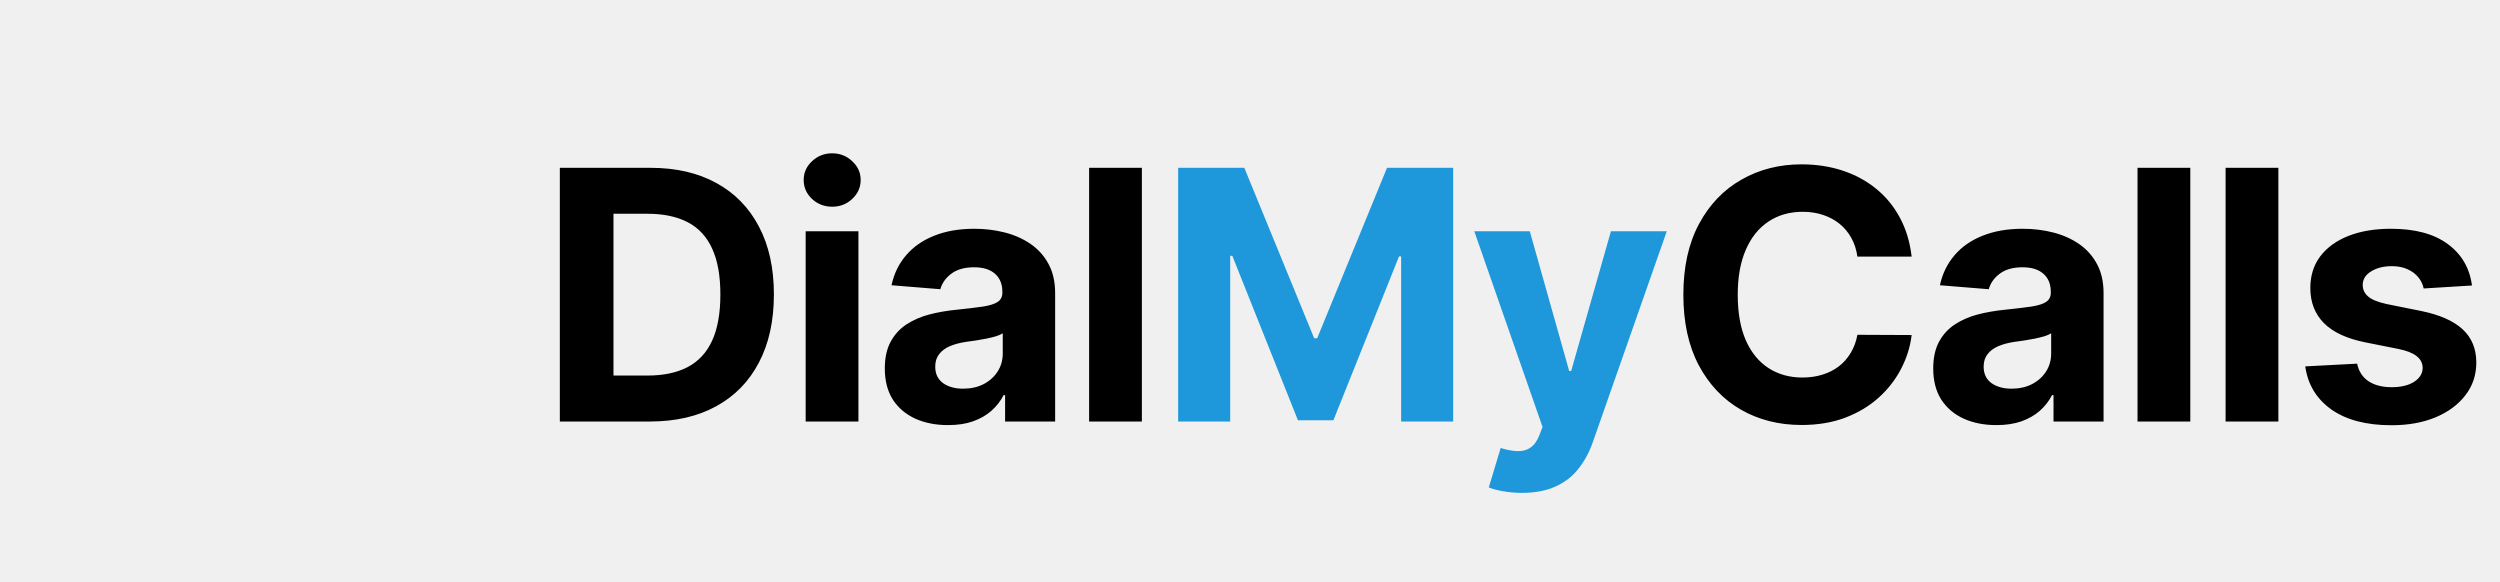
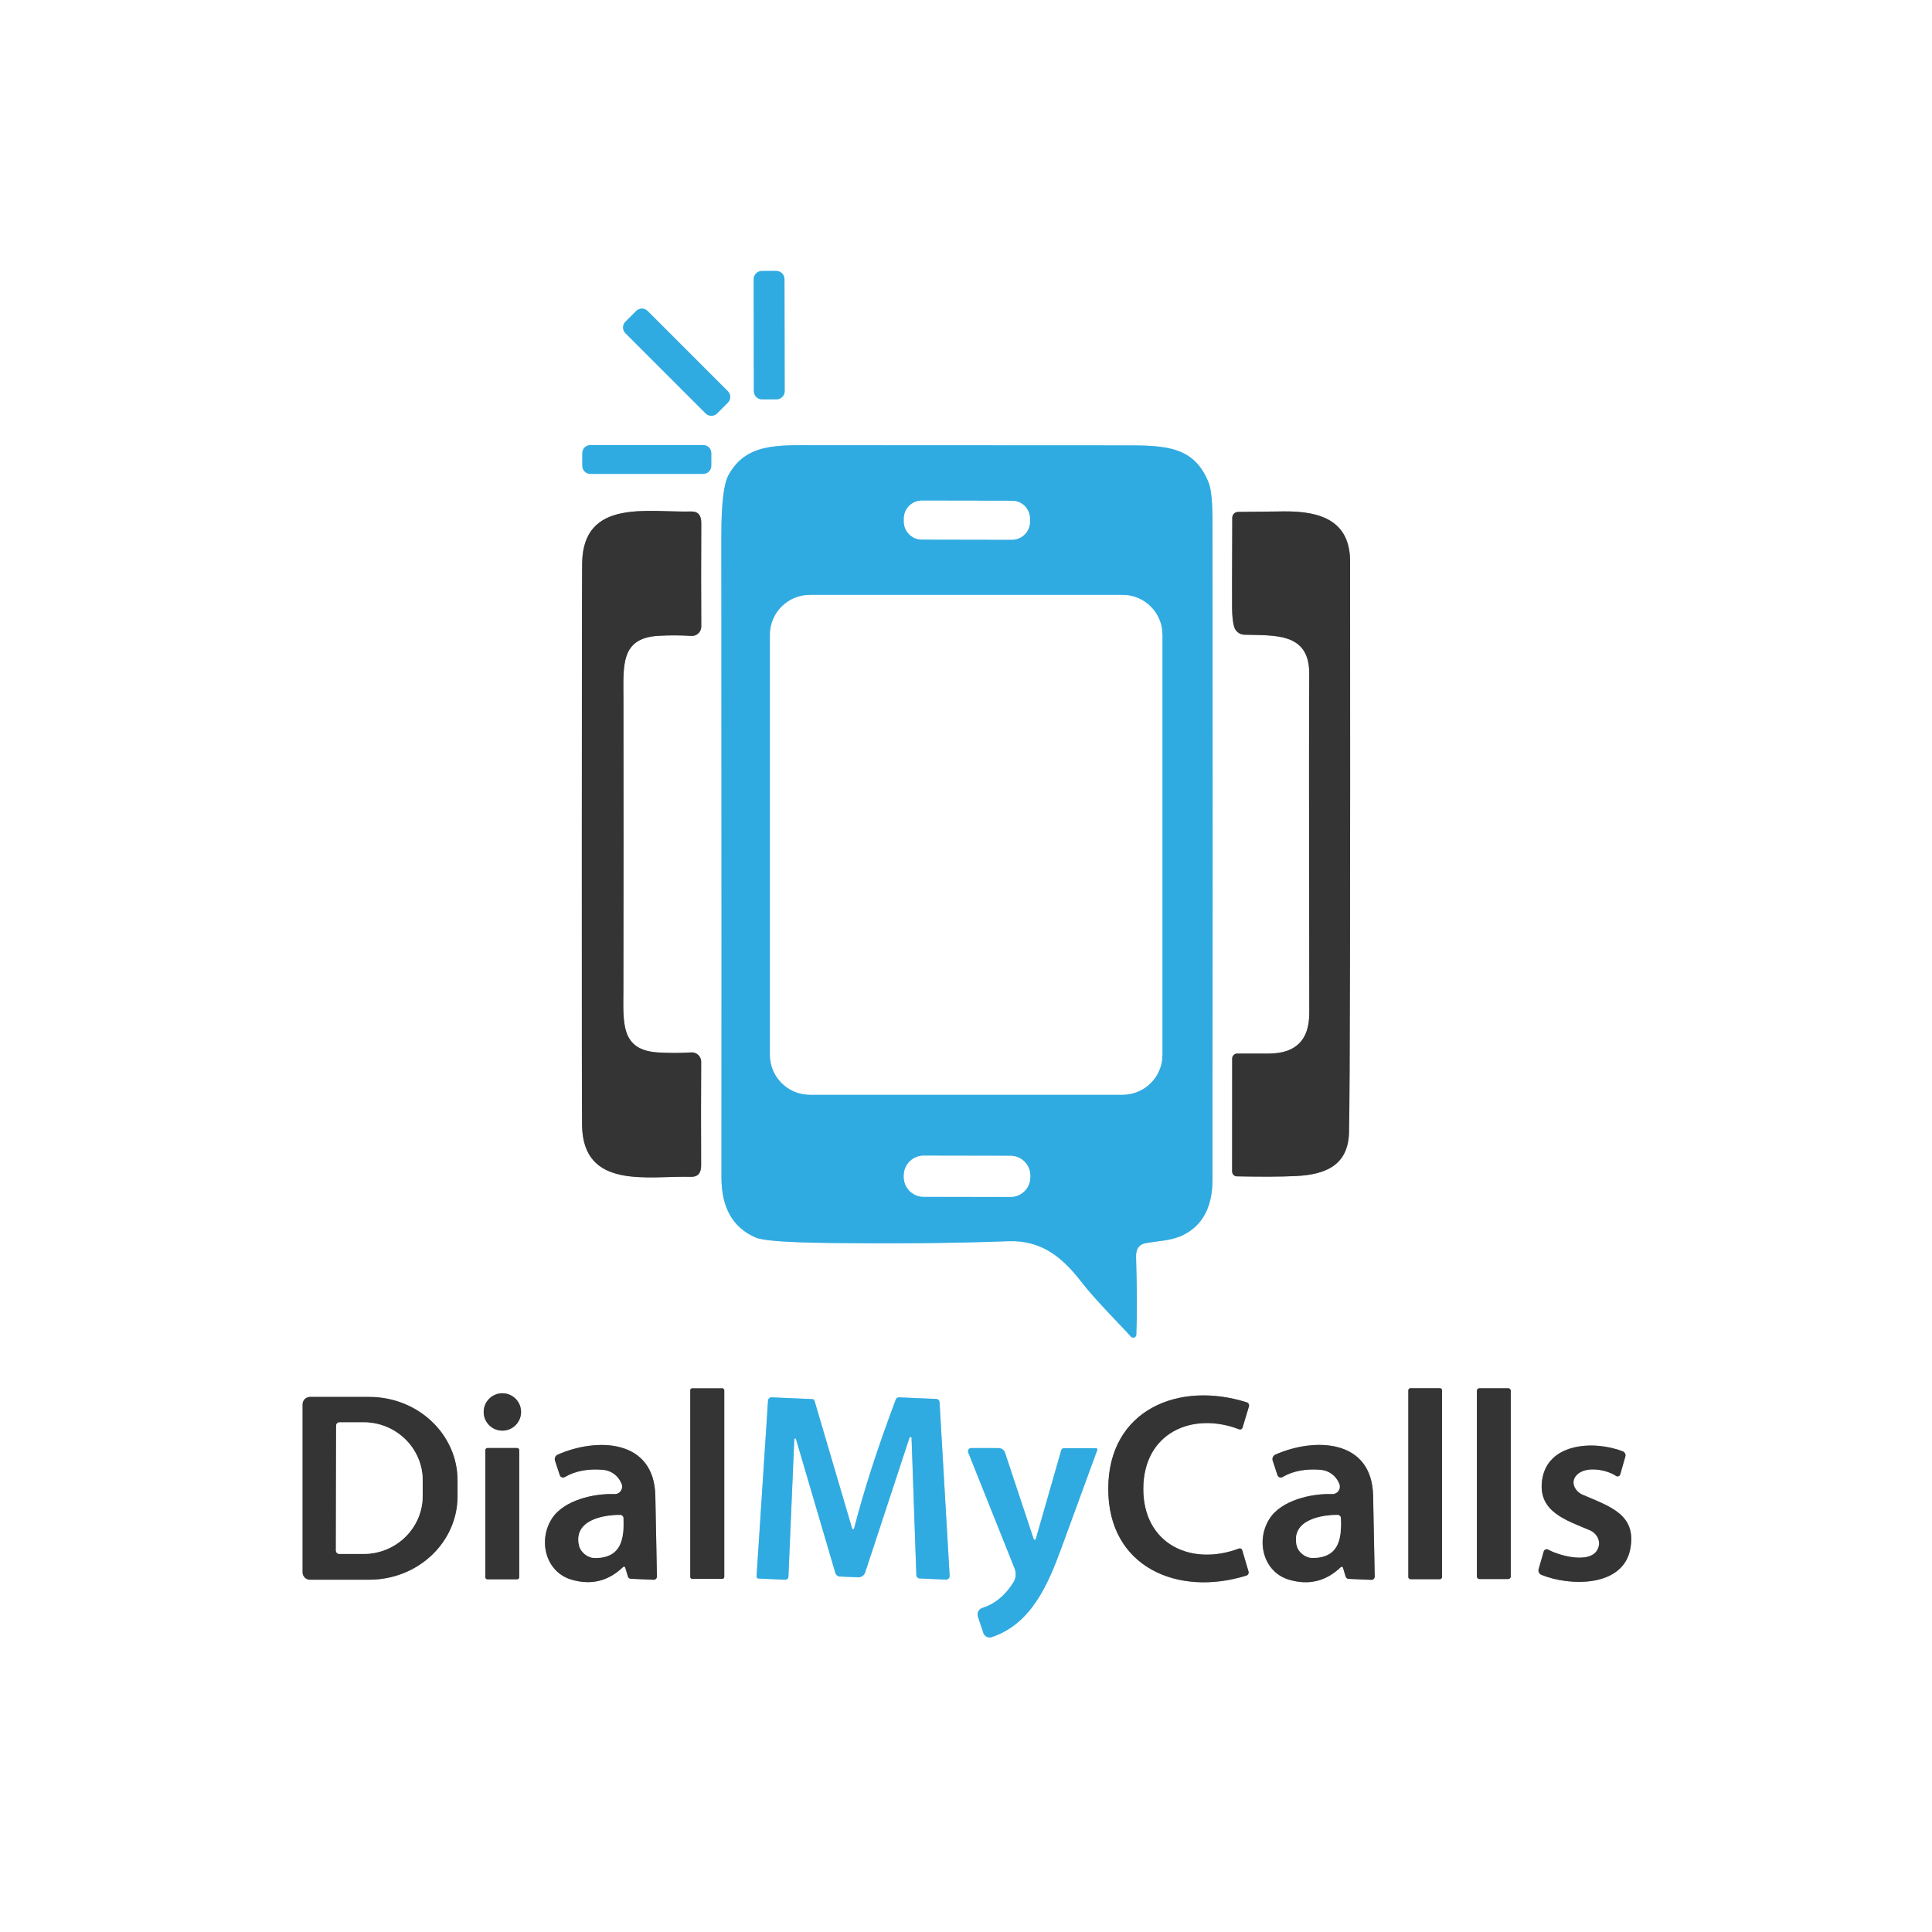
- <svg xmlns="http://www.w3.org/2000/svg" width="172" height="40" viewBox="0 0 172 40" fill="none">
-   <mask id="mask0_352_15" style="mask-type:luminance" maskUnits="userSpaceOnUse" x="0" y="0" width="29" height="40">
-     <path d="M28.78 0H0V40H28.78V0Z" fill="#000000" />
-   </mask>
-   <g mask="url(#mask0_352_15)">
-     <path d="M4.634 8.78V8.537H4.39H1.951H1.85L1.779 8.608L0.803 9.584L0.732 9.655V9.756V32.195V32.296L0.803 32.368L1.779 33.343L1.85 33.415H1.951H4.39H4.634V33.171V29.268V29.024H4.39H3.028L1.707 27.704V14.247L3.028 12.927H4.39H4.634V12.683V8.78Z" fill="black" stroke="black" />
-     <path d="M24.634 33.171V33.415H24.878H27.317H27.418L27.49 33.343L28.465 32.368L28.537 32.296V32.195V9.756V9.655L28.465 9.584L27.49 8.608L27.418 8.537H27.317H24.878H24.634V8.78V12.683V12.927H24.878H26.24L27.561 14.247V27.704L26.24 29.024H24.878H24.634V29.268V33.171Z" fill="black" stroke="black" />
-     <path fill-rule="evenodd" clip-rule="evenodd" d="M5.854 7.317L6.829 6.341H22.195H22.439L23.415 7.317V34.588L22.927 35.122L22.439 35.61H20.488V39.024L17.561 35.61H6.829L5.854 34.634V7.317ZM11.707 33.658V33.171V32.683H17.561V34.588H14.634H11.707V33.658ZM6.829 12.195V12.439V29.756L7.805 30.732H8.293H21.463L22.439 29.756V29.21V12.683L20.976 11.22H7.805L6.829 12.195ZM11.707 8.78V7.805H17.561V9.756H11.707V8.78Z" fill="#1E97DB" />
-     <path d="M6.829 6.341V6.098H6.728L6.657 6.169L6.829 6.341ZM5.854 7.317L5.681 7.145L5.61 7.216V7.317H5.854ZM22.439 6.341L22.611 6.169L22.54 6.098H22.439V6.341ZM23.415 7.317H23.659V7.216L23.587 7.145L23.415 7.317ZM23.415 34.588L23.595 34.752L23.659 34.683V34.588H23.415ZM22.927 35.122L23.099 35.294L23.103 35.291L23.107 35.286L22.927 35.122ZM22.439 35.61V35.854H22.54L22.611 35.782L22.439 35.61ZM20.488 35.61V35.366H20.244V35.61H20.488ZM20.488 39.024L20.303 39.183L20.732 39.684V39.024H20.488ZM17.561 35.61L17.746 35.451L17.673 35.366H17.561V35.61ZM6.829 35.61L6.657 35.782L6.728 35.854H6.829V35.61ZM5.854 34.634H5.61V34.735L5.681 34.807L5.854 34.634ZM11.707 32.683V32.439H11.463V32.683H11.707ZM17.561 32.683H17.805V32.439H17.561V32.683ZM17.561 34.588V34.832H17.805V34.588H17.561ZM11.707 34.588H11.463V34.832H11.707V34.588ZM6.829 12.195L6.657 12.023L6.585 12.094V12.195H6.829ZM6.829 29.756H6.585V29.857L6.657 29.929L6.829 29.756ZM7.805 30.732L7.632 30.904L7.704 30.976H7.805V30.732ZM21.463 30.732V30.976H21.564L21.636 30.904L21.463 30.732ZM22.439 29.756L22.611 29.929L22.683 29.857V29.756H22.439ZM22.439 12.683H22.683V12.582L22.611 12.51L22.439 12.683ZM20.976 11.22L21.148 11.047L21.077 10.976H20.976V11.22ZM7.805 11.22V10.976H7.704L7.632 11.047L7.805 11.22ZM11.707 7.805V7.561H11.463V7.805H11.707ZM17.561 7.805H17.805V7.561H17.561V7.805ZM17.561 9.756V10H17.805V9.756H17.561ZM11.707 9.756H11.463V10H11.707V9.756ZM11.707 7.805V7.561H11.463V7.805H11.707ZM6.829 12.195L6.657 12.023L6.585 12.094V12.195H6.829ZM7.805 11.22V10.976H7.704L7.632 11.047L7.805 11.22ZM6.829 29.756H6.585V29.857L6.657 29.929L6.829 29.756ZM11.707 32.683V32.439H11.463V32.683H11.707ZM6.657 6.169L5.681 7.145L6.026 7.49L7.002 6.514L6.657 6.169ZM22.195 6.098H6.829V6.585H22.195V6.098ZM22.439 6.098H22.195V6.585H22.439V6.098ZM23.587 7.145L22.611 6.169L22.267 6.514L23.242 7.49L23.587 7.145ZM23.659 34.588V7.317H23.171V34.588H23.659ZM23.107 35.286L23.595 34.752L23.235 34.423L22.747 34.958L23.107 35.286ZM22.611 35.782L23.099 35.294L22.754 34.95L22.267 35.437L22.611 35.782ZM20.488 35.854H22.439V35.366H20.488V35.854ZM20.732 39.024V35.61H20.244V39.024H20.732ZM17.376 35.769L20.303 39.183L20.673 38.866L17.746 35.451L17.376 35.769ZM6.829 35.854H17.561V35.366H6.829V35.854ZM5.681 34.807L6.657 35.782L7.002 35.437L6.026 34.462L5.681 34.807ZM5.61 7.317V34.634H6.098V7.317H5.61ZM11.463 33.171V33.658H11.951V33.171H11.463ZM11.463 32.683V33.171H11.951V32.683H11.463ZM17.561 32.439H11.707V32.927H17.561V32.439ZM17.805 34.588V32.683H17.317V34.588H17.805ZM14.634 34.832H17.561V34.344H14.634V34.832ZM11.707 34.832H14.634V34.344H11.707V34.832ZM11.463 33.658V34.588H11.951V33.658H11.463ZM7.073 12.439V12.195H6.585V12.439H7.073ZM7.073 29.756V12.439H6.585V29.756H7.073ZM7.977 30.559L7.002 29.584L6.657 29.929L7.632 30.904L7.977 30.559ZM8.293 30.488H7.805V30.976H8.293V30.488ZM21.463 30.488H8.293V30.976H21.463V30.488ZM22.267 29.584L21.291 30.559L21.636 30.904L22.611 29.929L22.267 29.584ZM22.195 29.21V29.756H22.683V29.21H22.195ZM22.195 12.683V29.21H22.683V12.683H22.195ZM20.803 11.392L22.267 12.855L22.611 12.51L21.148 11.047L20.803 11.392ZM7.805 11.463H20.976V10.976H7.805V11.463ZM7.002 12.368L7.977 11.392L7.632 11.047L6.657 12.023L7.002 12.368ZM11.463 7.805V8.78H11.951V7.805H11.463ZM17.561 7.561H11.707V8.049H17.561V7.561ZM17.805 9.756V7.805H17.317V9.756H17.805ZM11.707 10H17.561V9.512H11.707V10ZM11.463 8.78V9.756H11.951V8.78H11.463ZM11.951 8.78V7.805H11.463V8.78H11.951ZM11.707 8.049H17.561V7.561H11.707V8.049ZM11.951 9.756V8.78H11.463V9.756H11.951ZM7.073 12.439V12.195H6.585V12.439H7.073ZM7.002 12.368L7.977 11.392L7.632 11.047L6.657 12.023L7.002 12.368ZM7.805 11.463H20.976V10.976H7.805V11.463ZM7.977 30.559L7.002 29.584L6.657 29.929L7.632 30.904L7.977 30.559ZM7.073 29.756V12.439H6.585V29.756H7.073ZM11.951 33.658V33.171H11.463V33.658H11.951ZM11.951 33.171V32.683H11.463V33.171H11.951ZM11.707 32.927H17.561V32.439H11.707V32.927ZM11.951 34.588V33.658H11.463V34.588H11.951Z" fill="#1E97DB" />
-     <path d="M4.39 6.341H0.488V6.585V6.829H4.39V6.341Z" stroke="#1E97DB" />
-     <path d="M1.951 2.296L4.711 5.056L4.883 4.883L5.056 4.711L2.296 1.951L1.951 2.296Z" stroke="#1E97DB" />
-     <path d="M6.341 0.488V4.39H6.585H6.829V0.488H6.341Z" stroke="#1E97DB" />
+ <svg xmlns="http://www.w3.org/2000/svg" version="1.1" viewBox="0.00 0.00 400.00 400.00" width="128" height="128">
+   <g stroke-width="2.00" fill="none" stroke-linecap="butt">
+     <path stroke="#98d5f0" vector-effect="non-scaling-stroke" d="   M 162.42 57.794   A 1.70 1.70 0.0 0 0 160.717 56.097   L 157.737 56.103   A 1.70 1.70 0.0 0 0 156.04 57.806   L 156.08 80.986   A 1.70 1.70 0.0 0 0 157.783 82.683   L 160.763 82.677   A 1.70 1.70 0.0 0 0 162.46 80.974   L 162.42 57.794" />
+     <path stroke="#98d5f0" vector-effect="non-scaling-stroke" d="   M 150.697 83.362   A 1.67 1.67 0.0 0 0 150.697 81   L 134.08 64.383   A 1.67 1.67 0.0 0 0 131.718 64.383   L 129.483 66.618   A 1.67 1.67 0.0 0 0 129.483 68.98   L 146.1 85.597   A 1.67 1.67 0.0 0 0 148.462 85.597   L 150.697 83.362" />
+     <path stroke="#98d5f0" vector-effect="non-scaling-stroke" d="   M 147.26 93.82   A 1.67 1.67 0.0 0 0 145.59 92.15   L 122.23 92.15   A 1.67 1.67 0.0 0 0 120.56 93.82   L 120.56 96.44   A 1.67 1.67 0.0 0 0 122.23 98.11   L 145.59 98.11   A 1.67 1.67 0.0 0 0 147.26 96.44   L 147.26 93.82" />
+     <path stroke="#98d5f0" vector-effect="non-scaling-stroke" d="   M 235.26 276.33   Q 235.52 270.32 235.21 260.27   Q 235.14 257.78 237.13 257.40   C 239.58 256.93 242.47 256.90 244.86 255.75   Q 251.02 252.76 251.03 244.25   Q 251.09 178.00 251.04 108.14   Q 251.03 101.92 250.25 99.96   C 247.23 92.41 241.47 92.21 232.79 92.21   Q 210.92 92.21 168.79 92.18   C 160.88 92.17 154.45 91.78 150.83 98.36   Q 149.35 101.05 149.35 110.85   Q 149.41 213.08 149.37 243.76   Q 149.36 253.21 156.53 256.25   Q 158.76 257.19 171.79 257.34   Q 192.79 257.58 208.74 256.98   C 215.54 256.73 219.88 260.21 223.83 265.33   C 226.84 269.24 232.31 274.65 234.14 276.73   A 0.64 0.64 0.0 0 0 235.26 276.33" />
+     <path stroke="#9a9a9a" vector-effect="non-scaling-stroke" d="   M 120.46 174.77   Q 120.45 229.71 120.51 233.00   C 120.73 246.39 134.22 243.40 143.03 243.65   Q 145.17 243.72 145.16 241.27   Q 145.11 229.60 145.17 219.84   A 1.94 1.94 0.0 0 0 143.10 217.89   Q 139.79 218.11 136.26 217.90   C 128.35 217.42 129.06 211.66 129.07 204.67   Q 129.10 185.95 129.10 174.77   Q 129.11 163.60 129.08 144.87   C 129.08 137.88 128.37 132.12 136.28 131.64   Q 139.81 131.44 143.12 131.66   A 1.94 1.94 0.0 0 0 145.19 129.71   Q 145.13 119.95 145.19 108.28   Q 145.20 105.83 143.06 105.90   C 134.25 106.14 120.76 103.15 120.53 116.54   Q 120.47 119.82 120.46 174.77" />
+     <path stroke="#9a9a9a" vector-effect="non-scaling-stroke" d="   M 256.04 218.13   A 1.04 1.04 0.0 0 0 255.11 219.16   L 255.10 242.55   A 1.00 0.99 -89.4 0 0 256.07 243.55   Q 263.61 243.71 268.24 243.49   C 274.53 243.20 279.15 241.22 279.30 234.39   Q 279.59 221.40 279.52 116.26   C 279.51 107.93 273.61 105.82 265.89 105.88   Q 259.65 105.94 256.31 105.99   A 1.20 1.19 -90.0 0 0 255.13 107.18   Q 255.06 124.71 255.09 126.00   Q 255.13 128.56 255.54 129.84   A 2.27 2.27 0.0 0 0 257.63 131.41   C 263.87 131.61 271.13 130.88 271.06 139.51   Q 270.98 148.49 271.07 209.75   Q 271.08 218.13 262.64 218.13   Q 256.12 218.13 256.04 218.13" />
+     <path stroke="#9a9a9a" vector-effect="non-scaling-stroke" d="   M 149.95 287.85   A 0.42 0.42 0.0 0 0 149.53 287.43   L 143.33 287.43   A 0.42 0.42 0.0 0 0 142.91 287.85   L 142.91 326.47   A 0.42 0.42 0.0 0 0 143.33 326.89   L 149.53 326.89   A 0.42 0.42 0.0 0 0 149.95 326.47   L 149.95 287.85" />
+     <path stroke="#9a9a9a" vector-effect="non-scaling-stroke" d="   M 298.56 287.86   A 0.45 0.45 0.0 0 0 298.11 287.41   L 292.03 287.41   A 0.45 0.45 0.0 0 0 291.58 287.86   L 291.58 326.50   A 0.45 0.45 0.0 0 0 292.03 326.95   L 298.11 326.95   A 0.45 0.45 0.0 0 0 298.56 326.50   L 298.56 287.86" />
+     <path stroke="#9a9a9a" vector-effect="non-scaling-stroke" d="   M 312.79 287.95   A 0.53 0.53 0.0 0 0 312.26 287.42   L 306.30 287.42   A 0.53 0.53 0.0 0 0 305.77 287.95   L 305.77 326.39   A 0.53 0.53 0.0 0 0 306.30 326.92   L 312.26 326.92   A 0.53 0.53 0.0 0 0 312.79 326.39   L 312.79 287.95" />
+     <path stroke="#9a9a9a" vector-effect="non-scaling-stroke" d="   M 107.88 292.33   A 3.87 3.87 0.0 0 0 104.01 288.46   A 3.87 3.87 0.0 0 0 100.14 292.33   A 3.87 3.87 0.0 0 0 104.01 296.20   A 3.87 3.87 0.0 0 0 107.88 292.33" />
+     <path stroke="#9a9a9a" vector-effect="non-scaling-stroke" d="   M 229.45 308.20   C 229.41 324.57 243.98 330.60 258.04 326.21   A 0.69 0.68 73.1 0 0 258.49 325.36   L 257.19 320.95   A 0.52 0.52 0.0 0 0 256.50 320.61   C 246.73 324.31 236.68 319.78 236.71 308.22   C 236.74 296.66 246.81 292.18 256.57 295.93   A 0.52 0.52 0.0 0 0 257.25 295.59   L 258.58 291.19   A 0.69 0.68 -72.8 0 0 258.13 290.34   C 244.09 285.87 229.49 291.83 229.45 308.20" />
+     <path stroke="#9a9a9a" vector-effect="non-scaling-stroke" d="   M 62.65 290.75   L 62.65 325.53   A 1.53 1.53 0.0 0 0 64.18 327.06   L 76.45 327.06   A 18.28 17.29 0.0 0 0 94.73 309.77   L 94.73 306.51   A 18.28 17.29 -0.0 0 0 76.45 289.22   L 64.18 289.22   A 1.53 1.53 0.0 0 0 62.65 290.75" />
+     <path stroke="#98d5f0" vector-effect="non-scaling-stroke" d="   M 164.45 297.97   A 0.18 0.17 -52.6 0 1 164.79 297.92   L 172.96 325.69   A 0.99 0.99 0.0 0 0 173.87 326.40   L 177.65 326.56   A 1.49 1.48 10.3 0 0 179.13 325.54   L 188.30 297.66   A 0.22 0.22 0.0 0 1 188.73 297.72   L 189.72 326.12   A 0.71 0.71 0.0 0 0 190.40 326.80   L 195.84 327.04   A 0.75 0.74 89.3 0 0 196.61 326.25   L 194.52 290.28   A 0.69 0.69 0.0 0 0 193.87 289.64   L 186.13 289.31   A 0.68 0.67 11.3 0 0 185.47 289.74   Q 179.86 304.62 176.83 316.47   A 0.21 0.21 0.0 0 1 176.43 316.48   L 168.64 290.03   A 0.50 0.49 82.7 0 0 168.18 289.67   L 159.76 289.31   A 0.72 0.71 2.8 0 0 159.01 289.98   L 156.64 326.38   A 0.41 0.41 0.0 0 0 157.03 326.82   L 162.58 327.06   A 0.63 0.62 1.8 0 0 163.23 326.46   L 164.45 297.97" />
+     <path stroke="#9a9a9a" vector-effect="non-scaling-stroke" d="   M 129.45 324.55   L 130.00 326.39   A 0.66 0.66 0.0 0 0 130.61 326.87   L 135.30 327.07   A 0.68 0.67 -88.8 0 0 136.01 326.38   Q 135.92 322.13 135.68 309.70   C 135.45 297.88 123.52 297.61 115.48 301.16   A 1.04 1.02 -21.1 0 0 114.91 302.43   L 115.90 305.42   A 0.71 0.71 0.0 0 0 116.93 305.81   Q 120.18 303.91 124.87 304.31   A 4.52 4.52 0.0 0 1 128.61 307.01   L 128.68 307.17   A 1.55 1.55 0.0 0 1 127.19 309.34   C 122.98 309.17 116.68 310.59 114.24 314.45   C 111.34 319.03 113.01 325.48 118.29 327.04   Q 124.40 328.85 129.01 324.43   A 0.27 0.27 0.0 0 1 129.45 324.55" />
+     <path stroke="#9a9a9a" vector-effect="non-scaling-stroke" d="   M 278.05 324.57   L 278.60 326.41   A 0.66 0.66 0.0 0 0 279.21 326.89   L 283.91 327.09   A 0.68 0.67 -88.8 0 0 284.62 326.40   Q 284.53 322.15 284.29 309.70   C 284.06 297.87 272.12 297.60 264.07 301.15   A 1.04 1.03 -21.1 0 0 263.50 302.42   L 264.49 305.42   A 0.71 0.71 0.0 0 0 265.52 305.81   Q 268.78 303.91 273.47 304.31   A 4.53 4.52 80.8 0 1 277.21 307.01   L 277.28 307.17   A 1.55 1.55 0.0 0 1 275.79 309.34   C 271.58 309.17 265.27 310.59 262.83 314.46   C 259.92 319.04 261.59 325.50 266.88 327.06   Q 273.00 328.87 277.61 324.45   A 0.27 0.27 0.0 0 1 278.05 324.57" />
+     <path stroke="#9a9a9a" vector-effect="non-scaling-stroke" d="   M 318.56 324.87   A 0.99 0.98 19.4 0 0 319.13 326.05   C 324.96 328.44 336.09 328.69 337.55 320.61   C 338.83 313.55 333.36 311.92 327.62 309.45   C 326.21 308.84 325.02 306.98 326.37 305.46   C 328.24 303.36 332.78 304.32 334.57 305.57   A 0.58 0.57 25.3 0 0 335.45 305.26   L 336.51 301.56   A 0.90 0.89 -71.8 0 0 335.97 300.48   C 329.87 298.13 320.11 298.77 319.24 306.74   C 318.56 312.94 324.10 314.70 329.12 316.80   A 3.12 2.77 19.0 0 1 331.00 320.15   C 330.02 324.11 322.88 322.15 320.55 320.84   A 0.65 0.64 -66.9 0 0 319.61 321.22   L 318.56 324.87" />
+     <path stroke="#9a9a9a" vector-effect="non-scaling-stroke" d="   M 107.50 300.24   A 0.44 0.44 0.0 0 0 107.06 299.80   L 100.92 299.80   A 0.44 0.44 0.0 0 0 100.48 300.24   L 100.48 326.54   A 0.44 0.44 0.0 0 0 100.92 326.98   L 107.06 326.98   A 0.44 0.44 0.0 0 0 107.50 326.54   L 107.50 300.24" />
+     <path stroke="#98d5f0" vector-effect="non-scaling-stroke" d="   M 214.01 318.64   L 208.08 300.77   A 1.42 1.40 -9.1 0 0 206.74 299.81   L 201.07 299.81   A 0.66 0.66 0.0 0 0 200.46 300.71   L 210.07 324.76   A 3.18 3.15 50.3 0 1 209.82 327.60   Q 207.30 331.66 203.38 332.91   A 1.42 1.41 -18.2 0 0 202.47 334.70   L 203.59 338.08   A 1.38 1.37 -18.2 0 0 205.33 338.95   C 213.47 336.22 216.93 328.20 219.75 320.50   Q 224.21 308.36 227.19 300.18   A 0.26 0.25 9.5 0 0 226.94 299.84   L 220.26 299.84   A 0.57 0.56 -81.7 0 0 219.72 300.25   L 214.45 318.63   A 0.23 0.23 0.0 0 1 214.01 318.64" />
+     <path stroke="#98d5f0" vector-effect="non-scaling-stroke" d="   M 213.24 107.403   A 3.72 3.72 0.0 0 0 209.527 103.676   L 190.867 103.644   A 3.72 3.72 0.0 0 0 187.141 107.357   L 187.139 107.977   A 3.72 3.72 0.0 0 0 190.853 111.704   L 209.513 111.736   A 3.72 3.72 0.0 0 0 213.239 108.023   L 213.24 107.403" />
+     <path stroke="#98d5f0" vector-effect="non-scaling-stroke" d="   M 240.66 131.42   A 8.24 8.24 0.0 0 0 232.42 123.18   L 167.66 123.18   A 8.24 8.24 0.0 0 0 159.42 131.42   L 159.42 218.40   A 8.24 8.24 0.0 0 0 167.66 226.64   L 232.42 226.64   A 8.24 8.24 0.0 0 0 240.66 218.40   L 240.66 131.42" />
+     <path stroke="#98d5f0" vector-effect="non-scaling-stroke" d="   M 213.31 243.403   A 4.09 4.09 0.0 0 0 209.227 239.306   L 191.227 239.274   A 4.09 4.09 0.0 0 0 187.13 243.357   L 187.13 243.677   A 4.09 4.09 0.0 0 0 191.213 247.774   L 209.213 247.806   A 4.09 4.09 0.0 0 0 213.31 243.723   L 213.31 243.403" />
+     <path stroke="#9a9a9a" vector-effect="non-scaling-stroke" d="   M 69.59 295.16   L 69.55 321.02   A 0.69 0.69 0.0 0 0 70.24 321.72   L 75.26 321.72   A 12.23 12.02 0.1 0 0 87.51 309.73   L 87.51 306.53   A 12.23 12.02 0.1 0 0 75.30 294.48   L 70.28 294.48   A 0.69 0.69 0.0 0 0 69.59 295.16" />
+     <path stroke="#9a9a9a" vector-effect="non-scaling-stroke" d="   M 128.42 313.67   C 124.59 313.65 118.84 314.84 119.86 319.86   C 120.18 321.42 121.73 322.58 123.23 322.57   C 128.67 322.52 129.23 318.58 129.07 314.31   A 0.66 0.66 0.0 0 0 128.42 313.67" />
+     <path stroke="#9a9a9a" vector-effect="non-scaling-stroke" d="   M 276.96 313.66   C 273.14 313.65 267.41 314.86 268.44 319.86   C 268.77 321.42 270.32 322.57 271.81 322.55   C 277.24 322.49 277.78 318.55 277.61 314.30   A 0.66 0.66 0.0 0 0 276.96 313.66" />
  </g>
-   <path d="M44.705 29H38.517V11.546H44.756C46.511 11.546 48.023 11.895 49.29 12.594C50.557 13.287 51.531 14.284 52.213 15.585C52.901 16.886 53.244 18.443 53.244 20.256C53.244 22.074 52.901 23.636 52.213 24.943C51.531 26.25 50.551 27.253 49.273 27.952C48 28.651 46.477 29 44.705 29ZM42.207 25.838H44.551C45.642 25.838 46.56 25.645 47.304 25.259C48.054 24.866 48.617 24.261 48.992 23.443C49.372 22.619 49.562 21.557 49.562 20.256C49.562 18.966 49.372 17.912 48.992 17.094C48.617 16.276 48.057 15.673 47.312 15.287C46.568 14.901 45.651 14.707 44.56 14.707H42.207V25.838ZM55.43 29V15.909H59.06V29H55.43ZM57.254 14.222C56.714 14.222 56.251 14.043 55.864 13.685C55.484 13.321 55.293 12.886 55.293 12.381C55.293 11.881 55.484 11.452 55.864 11.094C56.251 10.73 56.714 10.548 57.254 10.548C57.793 10.548 58.254 10.73 58.634 11.094C59.021 11.452 59.214 11.881 59.214 12.381C59.214 12.886 59.021 13.321 58.634 13.685C58.254 14.043 57.793 14.222 57.254 14.222ZM65.222 29.247C64.387 29.247 63.642 29.102 62.989 28.812C62.336 28.517 61.818 28.082 61.438 27.509C61.063 26.929 60.875 26.207 60.875 25.344C60.875 24.616 61.009 24.006 61.276 23.511C61.543 23.017 61.907 22.619 62.367 22.318C62.827 22.017 63.35 21.79 63.935 21.636C64.526 21.483 65.145 21.375 65.793 21.312C66.554 21.233 67.168 21.159 67.634 21.091C68.1 21.017 68.438 20.909 68.648 20.767C68.858 20.625 68.963 20.415 68.963 20.136V20.085C68.963 19.546 68.793 19.128 68.452 18.832C68.117 18.537 67.639 18.389 67.02 18.389C66.367 18.389 65.847 18.534 65.46 18.824C65.074 19.108 64.818 19.466 64.693 19.898L61.336 19.625C61.506 18.829 61.841 18.142 62.341 17.562C62.841 16.977 63.486 16.528 64.276 16.216C65.071 15.898 65.992 15.739 67.037 15.739C67.764 15.739 68.46 15.824 69.125 15.994C69.796 16.165 70.389 16.429 70.906 16.787C71.429 17.145 71.841 17.605 72.142 18.168C72.443 18.724 72.594 19.392 72.594 20.171V29H69.151V27.185H69.049C68.838 27.594 68.557 27.954 68.205 28.267C67.853 28.574 67.429 28.815 66.935 28.991C66.441 29.162 65.87 29.247 65.222 29.247ZM66.262 26.741C66.796 26.741 67.267 26.636 67.676 26.426C68.085 26.21 68.406 25.921 68.639 25.557C68.872 25.193 68.989 24.781 68.989 24.321V22.932C68.875 23.006 68.719 23.074 68.52 23.136C68.327 23.193 68.108 23.247 67.864 23.298C67.62 23.344 67.375 23.386 67.131 23.426C66.887 23.46 66.665 23.491 66.466 23.52C66.04 23.582 65.668 23.682 65.35 23.818C65.031 23.954 64.784 24.139 64.608 24.372C64.432 24.599 64.344 24.884 64.344 25.224C64.344 25.719 64.523 26.097 64.881 26.358C65.245 26.614 65.705 26.741 66.262 26.741ZM78.561 11.546V29H74.931V11.546H78.561ZM131.522 17.656H127.789C127.721 17.173 127.582 16.744 127.371 16.369C127.161 15.989 126.891 15.665 126.562 15.398C126.232 15.131 125.852 14.926 125.42 14.784C124.994 14.642 124.531 14.571 124.031 14.571C123.127 14.571 122.34 14.796 121.67 15.244C120.999 15.688 120.479 16.335 120.11 17.188C119.741 18.034 119.556 19.062 119.556 20.273C119.556 21.517 119.741 22.562 120.11 23.409C120.485 24.256 121.008 24.895 121.678 25.327C122.349 25.759 123.124 25.974 124.005 25.974C124.499 25.974 124.957 25.909 125.377 25.778C125.803 25.648 126.181 25.457 126.511 25.207C126.84 24.952 127.113 24.642 127.329 24.278C127.55 23.915 127.704 23.5 127.789 23.034L131.522 23.051C131.425 23.852 131.184 24.625 130.798 25.369C130.417 26.108 129.903 26.77 129.255 27.355C128.613 27.935 127.846 28.395 126.954 28.736C126.067 29.071 125.065 29.239 123.945 29.239C122.388 29.239 120.996 28.886 119.769 28.182C118.548 27.477 117.582 26.457 116.871 25.122C116.167 23.787 115.815 22.171 115.815 20.273C115.815 18.369 116.173 16.75 116.888 15.415C117.604 14.079 118.576 13.062 119.803 12.364C121.031 11.659 122.411 11.307 123.945 11.307C124.957 11.307 125.894 11.449 126.758 11.733C127.627 12.017 128.397 12.432 129.067 12.977C129.738 13.517 130.283 14.179 130.704 14.963C131.13 15.747 131.403 16.645 131.522 17.656ZM137.353 29.247C136.518 29.247 135.774 29.102 135.12 28.812C134.467 28.517 133.95 28.082 133.569 27.509C133.194 26.929 133.006 26.207 133.006 25.344C133.006 24.616 133.14 24.006 133.407 23.511C133.674 23.017 134.038 22.619 134.498 22.318C134.958 22.017 135.481 21.79 136.066 21.636C136.657 21.483 137.276 21.375 137.924 21.312C138.685 21.233 139.299 21.159 139.765 21.091C140.231 21.017 140.569 20.909 140.779 20.767C140.989 20.625 141.095 20.415 141.095 20.136V20.085C141.095 19.546 140.924 19.128 140.583 18.832C140.248 18.537 139.771 18.389 139.151 18.389C138.498 18.389 137.978 18.534 137.592 18.824C137.205 19.108 136.95 19.466 136.825 19.898L133.467 19.625C133.637 18.829 133.972 18.142 134.472 17.562C134.972 16.977 135.617 16.528 136.407 16.216C137.202 15.898 138.123 15.739 139.168 15.739C139.896 15.739 140.592 15.824 141.256 15.994C141.927 16.165 142.521 16.429 143.038 16.787C143.56 17.145 143.972 17.605 144.274 18.168C144.575 18.724 144.725 19.392 144.725 20.171V29H141.282V27.185H141.18C140.97 27.594 140.688 27.954 140.336 28.267C139.984 28.574 139.56 28.815 139.066 28.991C138.572 29.162 138.001 29.247 137.353 29.247ZM138.393 26.741C138.927 26.741 139.399 26.636 139.808 26.426C140.217 26.21 140.538 25.921 140.771 25.557C141.004 25.193 141.12 24.781 141.12 24.321V22.932C141.006 23.006 140.85 23.074 140.651 23.136C140.458 23.193 140.239 23.247 139.995 23.298C139.751 23.344 139.506 23.386 139.262 23.426C139.018 23.46 138.796 23.491 138.597 23.52C138.171 23.582 137.799 23.682 137.481 23.818C137.163 23.954 136.916 24.139 136.739 24.372C136.563 24.599 136.475 24.884 136.475 25.224C136.475 25.719 136.654 26.097 137.012 26.358C137.376 26.614 137.836 26.741 138.393 26.741ZM150.693 11.546V29H147.062V11.546H150.693ZM156.752 11.546V29H153.121V11.546H156.752ZM170.072 19.642L166.748 19.847C166.691 19.562 166.569 19.307 166.382 19.079C166.194 18.847 165.947 18.662 165.64 18.526C165.339 18.384 164.978 18.312 164.558 18.312C163.995 18.312 163.521 18.432 163.135 18.671C162.748 18.903 162.555 19.216 162.555 19.608C162.555 19.921 162.68 20.185 162.93 20.401C163.18 20.616 163.609 20.79 164.217 20.921L166.586 21.398C167.859 21.659 168.808 22.079 169.433 22.659C170.058 23.239 170.37 24 170.37 24.943C170.37 25.801 170.118 26.554 169.612 27.202C169.112 27.849 168.424 28.355 167.549 28.719C166.68 29.077 165.677 29.256 164.541 29.256C162.808 29.256 161.427 28.895 160.399 28.173C159.376 27.446 158.777 26.457 158.601 25.207L162.172 25.02C162.28 25.548 162.541 25.952 162.956 26.23C163.37 26.503 163.902 26.639 164.549 26.639C165.186 26.639 165.697 26.517 166.084 26.273C166.476 26.023 166.674 25.702 166.68 25.31C166.674 24.98 166.535 24.71 166.262 24.5C165.99 24.284 165.569 24.119 165.001 24.006L162.734 23.554C161.456 23.298 160.504 22.855 159.879 22.224C159.26 21.594 158.95 20.79 158.95 19.812C158.95 18.972 159.177 18.247 159.632 17.639C160.092 17.031 160.737 16.562 161.566 16.233C162.402 15.903 163.379 15.739 164.498 15.739C166.152 15.739 167.453 16.088 168.402 16.787C169.356 17.486 169.913 18.438 170.072 19.642Z" fill="black" />
-   <path d="M81.058 11.546H85.609L90.416 23.273H90.621L95.427 11.546H99.978V29H96.399V17.639H96.254L91.737 28.915H89.299L84.782 17.597H84.638V29H81.058V11.546ZM104.712 33.909C104.252 33.909 103.82 33.872 103.417 33.798C103.019 33.73 102.689 33.642 102.428 33.534L103.246 30.824C103.672 30.954 104.056 31.026 104.397 31.037C104.743 31.048 105.042 30.969 105.292 30.798C105.547 30.628 105.755 30.338 105.914 29.929L106.127 29.375L101.431 15.909H105.249L107.959 25.523H108.096L110.832 15.909H114.675L109.587 30.415C109.343 31.119 109.011 31.733 108.59 32.256C108.175 32.784 107.65 33.19 107.013 33.474C106.377 33.764 105.61 33.909 104.712 33.909Z" fill="#1E97DB" />
+   <path fill="#ffffff" d="   M 400.00 0.00   L 400.00 400.00   L 0.00 400.00   L 0.00 0.00   L 400.00 0.00   Z   M 162.42 57.794   A 1.70 1.70 0.0 0 0 160.717 56.097   L 157.737 56.103   A 1.70 1.70 0.0 0 0 156.04 57.806   L 156.08 80.986   A 1.70 1.70 0.0 0 0 157.783 82.683   L 160.763 82.677   A 1.70 1.70 0.0 0 0 162.46 80.974   L 162.42 57.794   Z   M 150.697 83.362   A 1.67 1.67 0.0 0 0 150.697 81   L 134.08 64.383   A 1.67 1.67 0.0 0 0 131.718 64.383   L 129.483 66.618   A 1.67 1.67 0.0 0 0 129.483 68.98   L 146.1 85.597   A 1.67 1.67 0.0 0 0 148.462 85.597   L 150.697 83.362   Z   M 147.26 93.82   A 1.67 1.67 0.0 0 0 145.59 92.15   L 122.23 92.15   A 1.67 1.67 0.0 0 0 120.56 93.82   L 120.56 96.44   A 1.67 1.67 0.0 0 0 122.23 98.11   L 145.59 98.11   A 1.67 1.67 0.0 0 0 147.26 96.44   L 147.26 93.82   Z   M 235.26 276.33   Q 235.52 270.32 235.21 260.27   Q 235.14 257.78 237.13 257.40   C 239.58 256.93 242.47 256.90 244.86 255.75   Q 251.02 252.76 251.03 244.25   Q 251.09 178.00 251.04 108.14   Q 251.03 101.92 250.25 99.96   C 247.23 92.41 241.47 92.21 232.79 92.21   Q 210.92 92.21 168.79 92.18   C 160.88 92.17 154.45 91.78 150.83 98.36   Q 149.35 101.05 149.35 110.85   Q 149.41 213.08 149.37 243.76   Q 149.36 253.21 156.53 256.25   Q 158.76 257.19 171.79 257.34   Q 192.79 257.58 208.74 256.98   C 215.54 256.73 219.88 260.21 223.83 265.33   C 226.84 269.24 232.31 274.65 234.14 276.73   A 0.64 0.64 0.0 0 0 235.26 276.33   Z   M 120.46 174.77   Q 120.45 229.71 120.51 233.00   C 120.73 246.39 134.22 243.40 143.03 243.65   Q 145.17 243.72 145.16 241.27   Q 145.11 229.60 145.17 219.84   A 1.94 1.94 0.0 0 0 143.10 217.89   Q 139.79 218.11 136.26 217.90   C 128.35 217.42 129.06 211.66 129.07 204.67   Q 129.10 185.95 129.10 174.77   Q 129.11 163.60 129.08 144.87   C 129.08 137.88 128.37 132.12 136.28 131.64   Q 139.81 131.44 143.12 131.66   A 1.94 1.94 0.0 0 0 145.19 129.71   Q 145.13 119.95 145.19 108.28   Q 145.20 105.83 143.06 105.90   C 134.25 106.14 120.76 103.15 120.53 116.54   Q 120.47 119.82 120.46 174.77   Z   M 256.04 218.13   A 1.04 1.04 0.0 0 0 255.11 219.16   L 255.10 242.55   A 1.00 0.99 -89.4 0 0 256.07 243.55   Q 263.61 243.71 268.24 243.49   C 274.53 243.20 279.15 241.22 279.30 234.39   Q 279.59 221.40 279.52 116.26   C 279.51 107.93 273.61 105.82 265.89 105.88   Q 259.65 105.94 256.31 105.99   A 1.20 1.19 -90.0 0 0 255.13 107.18   Q 255.06 124.71 255.09 126.00   Q 255.13 128.56 255.54 129.84   A 2.27 2.27 0.0 0 0 257.63 131.41   C 263.87 131.61 271.13 130.88 271.06 139.51   Q 270.98 148.49 271.07 209.75   Q 271.08 218.13 262.64 218.13   Q 256.12 218.13 256.04 218.13   Z   M 149.95 287.85   A 0.42 0.42 0.0 0 0 149.53 287.43   L 143.33 287.43   A 0.42 0.42 0.0 0 0 142.91 287.85   L 142.91 326.47   A 0.42 0.42 0.0 0 0 143.33 326.89   L 149.53 326.89   A 0.42 0.42 0.0 0 0 149.95 326.47   L 149.95 287.85   Z   M 298.56 287.86   A 0.45 0.45 0.0 0 0 298.11 287.41   L 292.03 287.41   A 0.45 0.45 0.0 0 0 291.58 287.86   L 291.58 326.50   A 0.45 0.45 0.0 0 0 292.03 326.95   L 298.11 326.95   A 0.45 0.45 0.0 0 0 298.56 326.50   L 298.56 287.86   Z   M 312.79 287.95   A 0.53 0.53 0.0 0 0 312.26 287.42   L 306.30 287.42   A 0.53 0.53 0.0 0 0 305.77 287.95   L 305.77 326.39   A 0.53 0.53 0.0 0 0 306.30 326.92   L 312.26 326.92   A 0.53 0.53 0.0 0 0 312.79 326.39   L 312.79 287.95   Z   M 107.88 292.33   A 3.87 3.87 0.0 0 0 104.01 288.46   A 3.87 3.87 0.0 0 0 100.14 292.33   A 3.87 3.87 0.0 0 0 104.01 296.20   A 3.87 3.87 0.0 0 0 107.88 292.33   Z   M 229.45 308.20   C 229.41 324.57 243.98 330.60 258.04 326.21   A 0.69 0.68 73.1 0 0 258.49 325.36   L 257.19 320.95   A 0.52 0.52 0.0 0 0 256.50 320.61   C 246.73 324.31 236.68 319.78 236.71 308.22   C 236.74 296.66 246.81 292.18 256.57 295.93   A 0.52 0.52 0.0 0 0 257.25 295.59   L 258.58 291.19   A 0.69 0.68 -72.8 0 0 258.13 290.34   C 244.09 285.87 229.49 291.83 229.45 308.20   Z   M 62.65 290.75   L 62.65 325.53   A 1.53 1.53 0.0 0 0 64.18 327.06   L 76.45 327.06   A 18.28 17.29 0.0 0 0 94.73 309.77   L 94.73 306.51   A 18.28 17.29 -0.0 0 0 76.45 289.22   L 64.18 289.22   A 1.53 1.53 0.0 0 0 62.65 290.75   Z   M 164.45 297.97   A 0.18 0.17 -52.6 0 1 164.79 297.92   L 172.96 325.69   A 0.99 0.99 0.0 0 0 173.87 326.40   L 177.65 326.56   A 1.49 1.48 10.3 0 0 179.13 325.54   L 188.30 297.66   A 0.22 0.22 0.0 0 1 188.73 297.72   L 189.72 326.12   A 0.71 0.71 0.0 0 0 190.40 326.80   L 195.84 327.04   A 0.75 0.74 89.3 0 0 196.61 326.25   L 194.52 290.28   A 0.69 0.69 0.0 0 0 193.87 289.64   L 186.13 289.31   A 0.68 0.67 11.3 0 0 185.47 289.74   Q 179.86 304.62 176.83 316.47   A 0.21 0.21 0.0 0 1 176.43 316.48   L 168.64 290.03   A 0.50 0.49 82.7 0 0 168.18 289.67   L 159.76 289.31   A 0.72 0.71 2.8 0 0 159.01 289.98   L 156.64 326.38   A 0.41 0.41 0.0 0 0 157.03 326.82   L 162.58 327.06   A 0.63 0.62 1.8 0 0 163.23 326.46   L 164.45 297.97   Z   M 129.45 324.55   L 130.00 326.39   A 0.66 0.66 0.0 0 0 130.61 326.87   L 135.30 327.07   A 0.68 0.67 -88.8 0 0 136.01 326.38   Q 135.92 322.13 135.68 309.70   C 135.45 297.88 123.52 297.61 115.48 301.16   A 1.04 1.02 -21.1 0 0 114.91 302.43   L 115.90 305.42   A 0.71 0.71 0.0 0 0 116.93 305.81   Q 120.18 303.91 124.87 304.31   A 4.52 4.52 0.0 0 1 128.61 307.01   L 128.68 307.17   A 1.55 1.55 0.0 0 1 127.19 309.34   C 122.98 309.17 116.68 310.59 114.24 314.45   C 111.34 319.03 113.01 325.48 118.29 327.04   Q 124.40 328.85 129.01 324.43   A 0.27 0.27 0.0 0 1 129.45 324.55   Z   M 278.05 324.57   L 278.60 326.41   A 0.66 0.66 0.0 0 0 279.21 326.89   L 283.91 327.09   A 0.68 0.67 -88.8 0 0 284.62 326.40   Q 284.53 322.15 284.29 309.70   C 284.06 297.87 272.12 297.60 264.07 301.15   A 1.04 1.03 -21.1 0 0 263.50 302.42   L 264.49 305.42   A 0.71 0.71 0.0 0 0 265.52 305.81   Q 268.78 303.91 273.47 304.31   A 4.53 4.52 80.8 0 1 277.21 307.01   L 277.28 307.17   A 1.55 1.55 0.0 0 1 275.79 309.34   C 271.58 309.17 265.27 310.59 262.83 314.46   C 259.92 319.04 261.59 325.50 266.88 327.06   Q 273.00 328.87 277.61 324.45   A 0.27 0.27 0.0 0 1 278.05 324.57   Z   M 318.56 324.87   A 0.99 0.98 19.4 0 0 319.13 326.05   C 324.96 328.44 336.09 328.69 337.55 320.61   C 338.83 313.55 333.36 311.92 327.62 309.45   C 326.21 308.84 325.02 306.98 326.37 305.46   C 328.24 303.36 332.78 304.32 334.57 305.57   A 0.58 0.57 25.3 0 0 335.45 305.26   L 336.51 301.56   A 0.90 0.89 -71.8 0 0 335.97 300.48   C 329.87 298.13 320.11 298.77 319.24 306.74   C 318.56 312.94 324.10 314.70 329.12 316.80   A 3.12 2.77 19.0 0 1 331.00 320.15   C 330.02 324.11 322.88 322.15 320.55 320.84   A 0.65 0.64 -66.9 0 0 319.61 321.22   L 318.56 324.87   Z   M 107.50 300.24   A 0.44 0.44 0.0 0 0 107.06 299.80   L 100.92 299.80   A 0.44 0.44 0.0 0 0 100.48 300.24   L 100.48 326.54   A 0.44 0.44 0.0 0 0 100.92 326.98   L 107.06 326.98   A 0.44 0.44 0.0 0 0 107.50 326.54   L 107.50 300.24   Z   M 214.01 318.64   L 208.08 300.77   A 1.42 1.40 -9.1 0 0 206.74 299.81   L 201.07 299.81   A 0.66 0.66 0.0 0 0 200.46 300.71   L 210.07 324.76   A 3.18 3.15 50.3 0 1 209.82 327.60   Q 207.30 331.66 203.38 332.91   A 1.42 1.41 -18.2 0 0 202.47 334.70   L 203.59 338.08   A 1.38 1.37 -18.2 0 0 205.33 338.95   C 213.47 336.22 216.93 328.20 219.75 320.50   Q 224.21 308.36 227.19 300.18   A 0.26 0.25 9.5 0 0 226.94 299.84   L 220.26 299.84   A 0.57 0.56 -81.7 0 0 219.72 300.25   L 214.45 318.63   A 0.23 0.23 0.0 0 1 214.01 318.64   Z" />
+   <rect fill="#30abe1" x="-3.19" y="-13.29" transform="translate(159.25,69.39) rotate(-0.1)" width="6.38" height="26.58" rx="1.70" />
+   <rect fill="#30abe1" x="-13.42" y="-3.25" transform="translate(140.09,74.99) rotate(45.0)" width="26.84" height="6.50" rx="1.67" />
+   <rect fill="#30abe1" x="120.56" y="92.15" width="26.70" height="5.96" rx="1.67" />
+   <path fill="#30abe1" d="   M 235.26 276.33   A 0.64 0.64 0.0 0 1 234.14 276.73   C 232.31 274.65 226.84 269.24 223.83 265.33   C 219.88 260.21 215.54 256.73 208.74 256.98   Q 192.79 257.58 171.79 257.34   Q 158.76 257.19 156.53 256.25   Q 149.36 253.21 149.37 243.76   Q 149.41 213.08 149.35 110.85   Q 149.35 101.05 150.83 98.36   C 154.45 91.78 160.88 92.17 168.79 92.18   Q 210.92 92.21 232.79 92.21   C 241.47 92.21 247.23 92.41 250.25 99.96   Q 251.03 101.92 251.04 108.14   Q 251.09 178.00 251.03 244.25   Q 251.02 252.76 244.86 255.75   C 242.47 256.90 239.58 256.93 237.13 257.40   Q 235.14 257.78 235.21 260.27   Q 235.52 270.32 235.26 276.33   Z   M 213.24 107.403   A 3.72 3.72 0.0 0 0 209.527 103.676   L 190.867 103.644   A 3.72 3.72 0.0 0 0 187.141 107.357   L 187.139 107.977   A 3.72 3.72 0.0 0 0 190.853 111.704   L 209.513 111.736   A 3.72 3.72 0.0 0 0 213.239 108.023   L 213.24 107.403   Z   M 240.66 131.42   A 8.24 8.24 0.0 0 0 232.42 123.18   L 167.66 123.18   A 8.24 8.24 0.0 0 0 159.42 131.42   L 159.42 218.40   A 8.24 8.24 0.0 0 0 167.66 226.64   L 232.42 226.64   A 8.24 8.24 0.0 0 0 240.66 218.40   L 240.66 131.42   Z   M 213.31 243.403   A 4.09 4.09 0.0 0 0 209.227 239.306   L 191.227 239.274   A 4.09 4.09 0.0 0 0 187.13 243.357   L 187.13 243.677   A 4.09 4.09 0.0 0 0 191.213 247.774   L 209.213 247.806   A 4.09 4.09 0.0 0 0 213.31 243.723   L 213.31 243.403   Z" />
+   <rect fill="#ffffff" x="-13.05" y="-4.03" transform="translate(200.19,107.69) rotate(0.1)" width="26.10" height="8.06" rx="3.72" />
+   <path fill="#343434" d="   M 129.10 174.77   Q 129.10 185.95 129.07 204.67   C 129.06 211.66 128.35 217.42 136.26 217.90   Q 139.79 218.11 143.10 217.89   A 1.94 1.94 0.0 0 1 145.17 219.84   Q 145.11 229.60 145.16 241.27   Q 145.17 243.72 143.03 243.65   C 134.22 243.40 120.73 246.39 120.51 233.00   Q 120.45 229.71 120.46 174.77   Q 120.47 119.82 120.53 116.54   C 120.76 103.15 134.25 106.14 143.06 105.90   Q 145.20 105.83 145.19 108.28   Q 145.13 119.95 145.19 129.71   A 1.94 1.94 0.0 0 1 143.12 131.66   Q 139.81 131.44 136.28 131.64   C 128.37 132.12 129.08 137.88 129.08 144.87   Q 129.11 163.60 129.10 174.77   Z" />
+   <path fill="#343434" d="   M 256.04 218.13   Q 256.12 218.13 262.64 218.13   Q 271.08 218.13 271.07 209.75   Q 270.98 148.49 271.06 139.51   C 271.13 130.88 263.87 131.61 257.63 131.41   A 2.27 2.27 0.0 0 1 255.54 129.84   Q 255.13 128.56 255.09 126.00   Q 255.06 124.71 255.13 107.18   A 1.20 1.19 -90.0 0 1 256.31 105.99   Q 259.65 105.94 265.89 105.88   C 273.61 105.82 279.51 107.93 279.52 116.26   Q 279.59 221.40 279.30 234.39   C 279.15 241.22 274.53 243.20 268.24 243.49   Q 263.61 243.71 256.07 243.55   A 1.00 0.99 -89.4 0 1 255.10 242.55   L 255.11 219.16   A 1.04 1.04 0.0 0 1 256.04 218.13   Z" />
+   <rect fill="#ffffff" x="159.42" y="123.18" width="81.24" height="103.46" rx="8.24" />
+   <rect fill="#ffffff" x="-13.09" y="-4.25" transform="translate(200.22,243.54) rotate(0.1)" width="26.18" height="8.50" rx="4.09" />
+   <rect fill="#343434" x="142.91" y="287.43" width="7.04" height="39.46" rx="0.42" />
+   <rect fill="#343434" x="291.58" y="287.41" width="6.98" height="39.54" rx="0.45" />
+   <rect fill="#343434" x="305.77" y="287.42" width="7.02" height="39.50" rx="0.53" />
+   <circle fill="#343434" cx="104.01" cy="292.33" r="3.87" />
+   <path fill="#343434" d="   M 236.71 308.22   C 236.68 319.78 246.73 324.31 256.50 320.61   A 0.52 0.52 0.0 0 1 257.19 320.95   L 258.49 325.36   A 0.69 0.68 73.1 0 1 258.04 326.21   C 243.98 330.60 229.41 324.57 229.45 308.20   C 229.49 291.83 244.09 285.87 258.13 290.34   A 0.69 0.68 -72.8 0 1 258.58 291.19   L 257.25 295.59   A 0.52 0.52 0.0 0 1 256.57 295.93   C 246.81 292.18 236.74 296.66 236.71 308.22   Z" />
+   <path fill="#343434" d="   M 62.65 290.75   A 1.53 1.53 0.0 0 1 64.18 289.22   L 76.45 289.22   A 18.28 17.29 -0.0 0 1 94.73 306.51   L 94.73 309.77   A 18.28 17.29 -0.0 0 1 76.45 327.06   L 64.18 327.06   A 1.53 1.53 0.0 0 1 62.65 325.53   L 62.65 290.75   Z   M 69.59 295.16   L 69.55 321.02   A 0.69 0.69 0.0 0 0 70.24 321.72   L 75.26 321.72   A 12.23 12.02 0.1 0 0 87.51 309.73   L 87.51 306.53   A 12.23 12.02 0.1 0 0 75.30 294.48   L 70.28 294.48   A 0.69 0.69 0.0 0 0 69.59 295.16   Z" />
+   <path fill="#30abe1" d="   M 164.45 297.97   L 163.23 326.46   A 0.63 0.62 1.8 0 1 162.58 327.06   L 157.03 326.82   A 0.41 0.41 0.0 0 1 156.64 326.38   L 159.01 289.98   A 0.72 0.71 2.8 0 1 159.76 289.31   L 168.18 289.67   A 0.50 0.49 82.7 0 1 168.64 290.03   L 176.43 316.48   A 0.21 0.21 0.0 0 0 176.83 316.47   Q 179.86 304.62 185.47 289.74   A 0.68 0.67 11.3 0 1 186.13 289.31   L 193.87 289.64   A 0.69 0.69 0.0 0 1 194.52 290.28   L 196.61 326.25   A 0.75 0.74 89.3 0 1 195.84 327.04   L 190.40 326.80   A 0.71 0.71 0.0 0 1 189.72 326.12   L 188.73 297.72   A 0.22 0.22 0.0 0 0 188.30 297.66   L 179.13 325.54   A 1.49 1.48 10.3 0 1 177.65 326.56   L 173.87 326.40   A 0.99 0.99 0.0 0 1 172.96 325.69   L 164.79 297.92   A 0.18 0.17 -52.6 0 0 164.45 297.97   Z" />
+   <path fill="#ffffff" d="   M 69.59 295.16   A 0.69 0.69 0.0 0 1 70.28 294.48   L 75.30 294.48   A 12.23 12.02 0.1 0 1 87.51 306.53   L 87.51 309.73   A 12.23 12.02 0.1 0 1 75.26 321.72   L 70.24 321.72   A 0.69 0.69 0.0 0 1 69.55 321.02   L 69.59 295.16   Z" />
+   <path fill="#343434" d="   M 129.45 324.55   A 0.27 0.27 0.0 0 0 129.01 324.43   Q 124.40 328.85 118.29 327.04   C 113.01 325.48 111.34 319.03 114.24 314.45   C 116.68 310.59 122.98 309.17 127.19 309.34   A 1.55 1.55 0.0 0 0 128.68 307.17   L 128.61 307.01   A 4.52 4.52 0.0 0 0 124.87 304.31   Q 120.18 303.91 116.93 305.81   A 0.71 0.71 0.0 0 1 115.90 305.42   L 114.91 302.43   A 1.04 1.02 -21.1 0 1 115.48 301.16   C 123.52 297.61 135.45 297.88 135.68 309.70   Q 135.92 322.13 136.01 326.38   A 0.68 0.67 -88.8 0 1 135.30 327.07   L 130.61 326.87   A 0.66 0.66 0.0 0 1 130.00 326.39   L 129.45 324.55   Z   M 128.42 313.67   C 124.59 313.65 118.84 314.84 119.86 319.86   C 120.18 321.42 121.73 322.58 123.23 322.57   C 128.67 322.52 129.23 318.58 129.07 314.31   A 0.66 0.66 0.0 0 0 128.42 313.67   Z" />
+   <path fill="#343434" d="   M 278.05 324.57   A 0.27 0.27 0.0 0 0 277.61 324.45   Q 273.00 328.87 266.88 327.06   C 261.59 325.50 259.92 319.04 262.83 314.46   C 265.27 310.59 271.58 309.17 275.79 309.34   A 1.55 1.55 0.0 0 0 277.28 307.17   L 277.21 307.01   A 4.53 4.52 80.8 0 0 273.47 304.31   Q 268.78 303.91 265.52 305.81   A 0.71 0.71 0.0 0 1 264.49 305.42   L 263.50 302.42   A 1.04 1.03 -21.1 0 1 264.07 301.15   C 272.12 297.60 284.06 297.87 284.29 309.70   Q 284.53 322.15 284.62 326.40   A 0.68 0.67 -88.8 0 1 283.91 327.09   L 279.21 326.89   A 0.66 0.66 0.0 0 1 278.60 326.41   L 278.05 324.57   Z   M 276.96 313.66   C 273.14 313.65 267.41 314.86 268.44 319.86   C 268.77 321.42 270.32 322.57 271.81 322.55   C 277.24 322.49 277.78 318.55 277.61 314.30   A 0.66 0.66 0.0 0 0 276.96 313.66   Z" />
+   <path fill="#343434" d="   M 320.55 320.84   C 322.88 322.15 330.02 324.11 331.00 320.15   A 3.12 2.77 19.0 0 0 329.12 316.80   C 324.10 314.70 318.56 312.94 319.24 306.74   C 320.11 298.77 329.87 298.13 335.97 300.48   A 0.90 0.89 -71.8 0 1 336.51 301.56   L 335.45 305.26   A 0.58 0.57 25.3 0 1 334.57 305.57   C 332.78 304.32 328.24 303.36 326.37 305.46   C 325.02 306.98 326.21 308.84 327.62 309.45   C 333.36 311.92 338.83 313.55 337.55 320.61   C 336.09 328.69 324.96 328.44 319.13 326.05   A 0.99 0.98 19.4 0 1 318.56 324.87   L 319.61 321.22   A 0.65 0.64 -66.9 0 1 320.55 320.84   Z" />
+   <rect fill="#343434" x="100.48" y="299.80" width="7.02" height="27.18" rx="0.44" />
+   <path fill="#30abe1" d="   M 214.01 318.64   A 0.23 0.23 0.0 0 0 214.45 318.63   L 219.72 300.25   A 0.57 0.56 -81.7 0 1 220.26 299.84   L 226.94 299.84   A 0.26 0.25 9.5 0 1 227.19 300.18   Q 224.21 308.36 219.75 320.50   C 216.93 328.20 213.47 336.22 205.33 338.95   A 1.38 1.37 -18.2 0 1 203.59 338.08   L 202.47 334.70   A 1.42 1.41 -18.2 0 1 203.38 332.91   Q 207.30 331.66 209.82 327.60   A 3.18 3.15 50.3 0 0 210.07 324.76   L 200.46 300.71   A 0.66 0.66 0.0 0 1 201.07 299.81   L 206.74 299.81   A 1.42 1.40 -9.1 0 1 208.08 300.77   L 214.01 318.64   Z" />
+   <path fill="#ffffff" d="   M 129.07 314.31   C 129.23 318.58 128.67 322.52 123.23 322.57   C 121.73 322.58 120.18 321.42 119.86 319.86   C 118.84 314.84 124.59 313.65 128.42 313.67   A 0.66 0.66 0.0 0 1 129.07 314.31   Z" />
+   <path fill="#ffffff" d="   M 276.96 313.66   A 0.66 0.66 0.0 0 1 277.61 314.30   C 277.78 318.55 277.24 322.49 271.81 322.55   C 270.32 322.57 268.77 321.42 268.44 319.86   C 267.41 314.86 273.14 313.65 276.96 313.66   Z" />
</svg>
